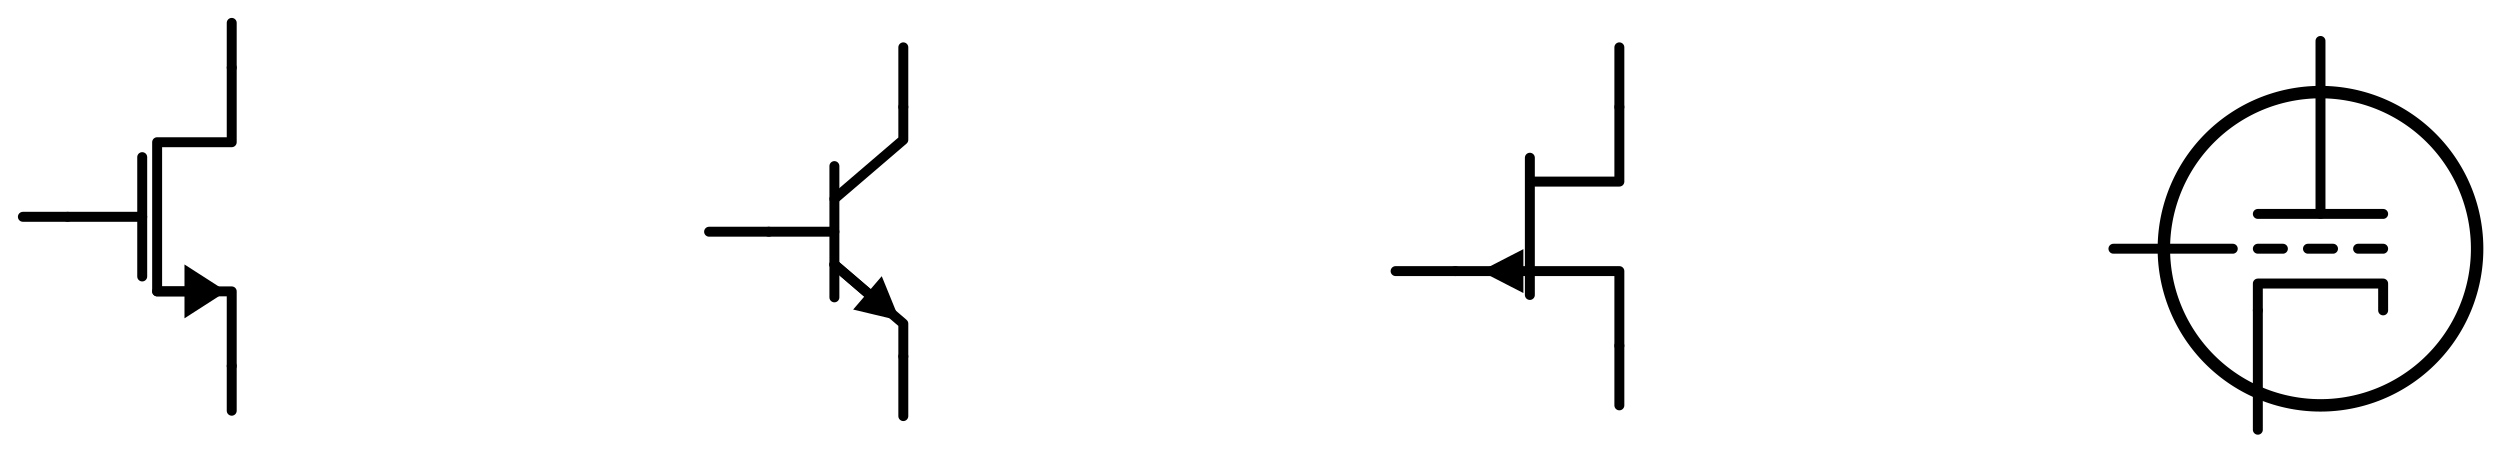
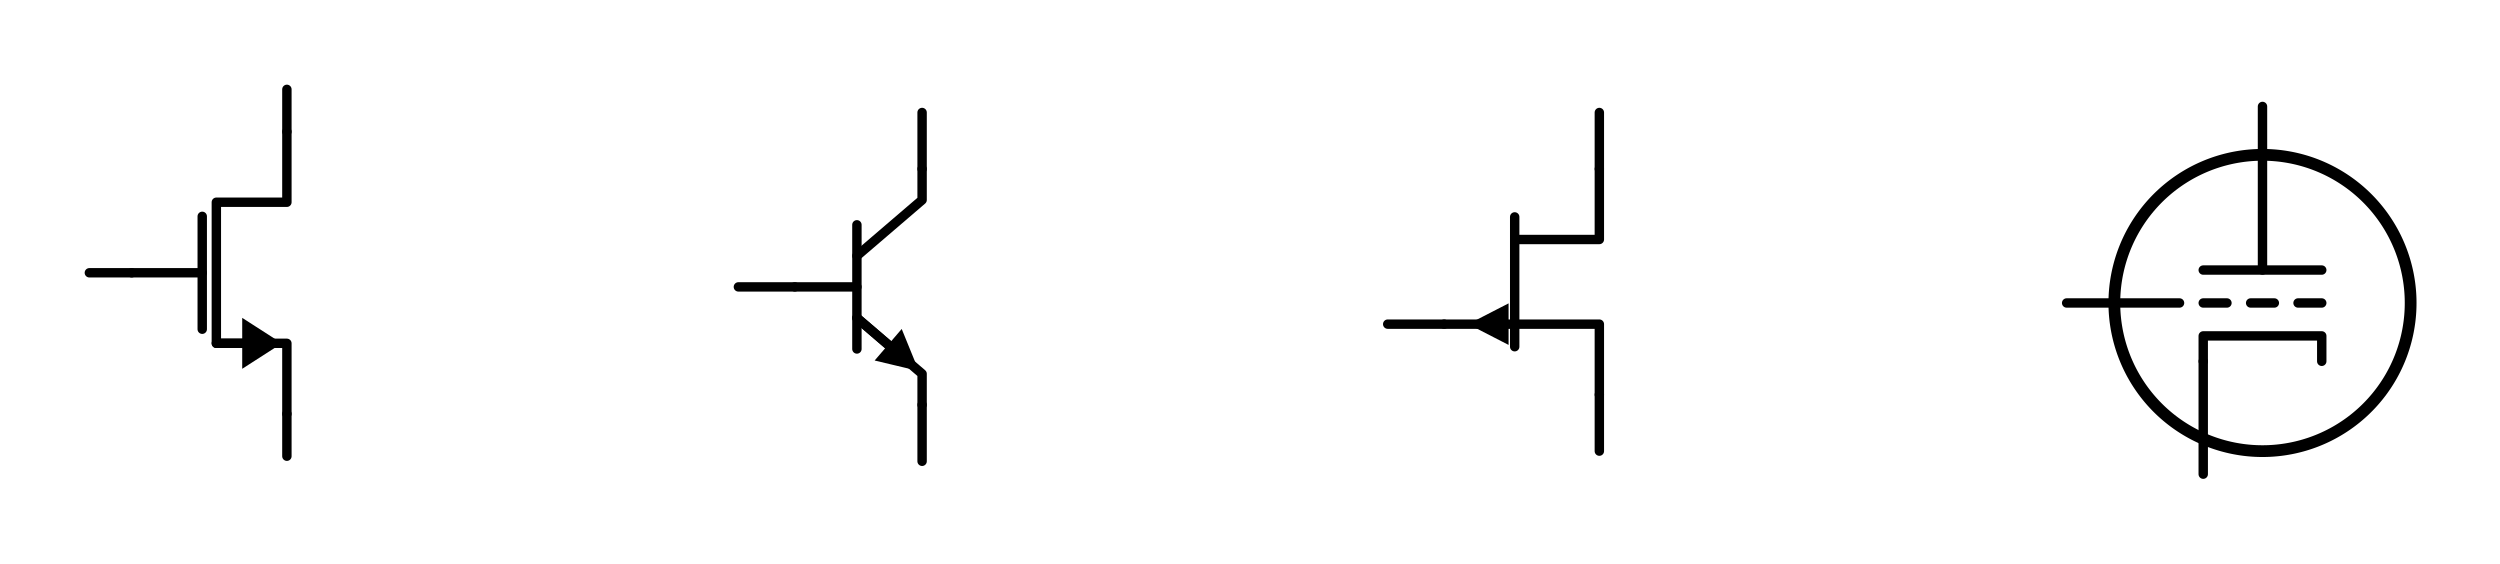
- <svg xmlns="http://www.w3.org/2000/svg" xml:lang="en" height="91.02pt" width="502.76pt" viewBox="-46.6 -13.6 502.76 91.02">
+ <svg xmlns="http://www.w3.org/2000/svg" xml:lang="en" height="119.82pt" width="531.56pt" viewBox="-61 -28.0 531.56 119.82">
  <polygon points="420.06,67.92 420.56,67.916 421.059,67.904 421.559,67.884 422.058,67.857 422.556,67.821 423.054,67.777 423.551,67.726 424.048,67.667 424.543,67.599 425.037,67.524 425.53,67.441 426.021,67.351 426.511,67.252 427,67.146 427.486,67.032 427.971,66.91 428.454,66.781 428.935,66.644 429.413,66.499 429.889,66.347 430.363,66.188 430.834,66.02 431.302,65.846 431.767,65.664 432.23,65.474 432.689,65.277 433.146,65.073 433.599,64.862 434.048,64.644 434.494,64.418 434.937,64.186 435.375,63.946 435.81,63.7 436.241,63.446 436.668,63.186 437.09,62.919 437.508,62.646 437.922,62.366 438.332,62.079 438.737,61.786 439.137,61.486 439.532,61.181 439.922,60.869 440.308,60.55 440.688,60.226 441.063,59.896 441.433,59.56 441.797,59.218 442.156,58.87 442.51,58.516 442.858,58.157 443.2,57.793 443.536,57.423 443.866,57.048 444.19,56.668 444.509,56.282 444.821,55.892 445.126,55.497 445.426,55.097 445.719,54.692 446.006,54.282 446.286,53.868 446.559,53.45 446.826,53.028 447.086,52.601 447.34,52.17 447.586,51.735 447.826,51.297 448.058,50.854 448.284,50.408 448.502,49.959 448.713,49.506 448.917,49.049 449.114,48.59 449.304,48.127 449.486,47.662 449.66,47.194 449.828,46.723 449.987,46.249 450.139,45.773 450.284,45.295 450.421,44.814 450.55,44.331 450.672,43.846 450.786,43.36 450.892,42.871 450.991,42.381 451.081,41.89 451.164,41.397 451.239,40.903 451.307,40.408 451.366,39.911 451.417,39.414 451.461,38.916 451.497,38.418 451.524,37.919 451.544,37.419 451.556,36.92 451.56,36.42 451.56,36.42 451.556,35.92 451.544,35.421 451.524,34.921 451.497,34.422 451.461,33.924 451.417,33.426 451.366,32.929 451.307,32.432 451.239,31.937 451.164,31.443 451.081,30.95 450.991,30.459 450.892,29.969 450.786,29.48 450.672,28.994 450.55,28.509 450.421,28.026 450.284,27.545 450.139,27.067 449.987,26.591 449.828,26.117 449.66,25.646 449.486,25.178 449.304,24.713 449.114,24.25 448.917,23.791 448.713,23.334 448.502,22.881 448.284,22.432 448.058,21.986 447.826,21.543 447.586,21.105 447.34,20.67 447.086,20.239 446.826,19.812 446.559,19.39 446.286,18.972 446.006,18.558 445.719,18.148 445.426,17.743 445.126,17.343 444.821,16.948 444.509,16.558 444.19,16.172 443.866,15.792 443.536,15.417 443.2,15.047 442.858,14.683 442.51,14.324 442.156,13.97 441.797,13.622 441.433,13.28 441.063,12.944 440.688,12.614 440.308,12.29 439.922,11.971 439.532,11.659 439.137,11.354 438.737,11.054 438.332,10.761 437.922,10.474 437.508,10.194 437.09,9.921 436.668,9.654 436.241,9.394 435.81,9.14 435.375,8.894 434.937,8.654 434.494,8.422 434.048,8.196 433.599,7.978 433.146,7.767 432.689,7.563 432.23,7.366 431.767,7.176 431.302,6.994 430.834,6.82 430.363,6.652 429.889,6.493 429.413,6.341 428.935,6.196 428.454,6.059 427.971,5.93 427.486,5.808 427,5.694 426.511,5.588 426.021,5.489 425.53,5.399 425.037,5.316 424.543,5.241 424.048,5.173 423.551,5.114 423.054,5.063 422.556,5.019 422.058,4.983 421.559,4.956 421.059,4.936 420.56,4.924 420.06,4.92 420.06,4.92 419.56,4.924 419.061,4.936 418.561,4.956 418.062,4.983 417.564,5.019 417.066,5.063 416.569,5.114 416.072,5.173 415.577,5.241 415.083,5.316 414.59,5.399 414.099,5.489 413.609,5.588 413.12,5.694 412.634,5.808 412.149,5.93 411.666,6.059 411.185,6.196 410.707,6.341 410.231,6.493 409.757,6.652 409.286,6.82 408.818,6.994 408.353,7.176 407.89,7.366 407.431,7.563 406.974,7.767 406.521,7.978 406.072,8.196 405.626,8.422 405.183,8.654 404.745,8.894 404.31,9.14 403.879,9.394 403.452,9.654 403.03,9.921 402.612,10.194 402.198,10.474 401.788,10.761 401.383,11.054 400.983,11.354 400.588,11.659 400.198,11.971 399.812,12.29 399.432,12.614 399.057,12.944 398.687,13.28 398.323,13.622 397.964,13.97 397.61,14.324 397.262,14.683 396.92,15.047 396.584,15.417 396.254,15.792 395.93,16.172 395.611,16.558 395.299,16.948 394.994,17.343 394.694,17.743 394.401,18.148 394.114,18.558 393.834,18.972 393.561,19.39 393.294,19.812 393.034,20.239 392.78,20.67 392.534,21.105 392.294,21.543 392.062,21.986 391.836,22.432 391.618,22.881 391.407,23.334 391.203,23.791 391.006,24.25 390.816,24.713 390.634,25.178 390.46,25.646 390.292,26.117 390.133,26.591 389.981,27.067 389.836,27.545 389.699,28.026 389.57,28.509 389.448,28.994 389.334,29.48 389.228,29.969 389.129,30.459 389.039,30.95 388.956,31.443 388.881,31.937 388.813,32.432 388.754,32.929 388.703,33.426 388.659,33.924 388.623,34.422 388.596,34.921 388.576,35.421 388.564,35.92 388.56,36.42 388.56,36.42 388.564,36.92 388.576,37.419 388.596,37.919 388.623,38.418 388.659,38.916 388.703,39.414 388.754,39.911 388.813,40.408 388.881,40.903 388.956,41.397 389.039,41.89 389.129,42.381 389.228,42.871 389.334,43.36 389.448,43.846 389.57,44.331 389.699,44.814 389.836,45.295 389.981,45.773 390.133,46.249 390.292,46.723 390.46,47.194 390.634,47.662 390.816,48.127 391.006,48.59 391.203,49.049 391.407,49.506 391.618,49.959 391.836,50.408 392.062,50.854 392.294,51.297 392.534,51.735 392.78,52.17 393.034,52.601 393.294,53.028 393.561,53.45 393.834,53.868 394.114,54.282 394.401,54.692 394.694,55.097 394.994,55.497 395.299,55.892 395.611,56.282 395.93,56.668 396.254,57.048 396.584,57.423 396.92,57.793 397.262,58.157 397.61,58.516 397.964,58.87 398.323,59.218 398.687,59.56 399.057,59.896 399.432,60.226 399.812,60.55 400.198,60.869 400.588,61.181 400.983,61.486 401.383,61.786 401.788,62.079 402.198,62.366 402.612,62.646 403.03,62.919 403.452,63.186 403.879,63.446 404.31,63.7 404.745,63.946 405.183,64.186 405.626,64.418 406.072,64.644 406.521,64.862 406.974,65.073 407.431,65.277 407.89,65.474 408.353,65.664 408.818,65.846 409.286,66.02 409.757,66.188 410.231,66.347 410.707,66.499 411.185,66.644 411.666,66.781 412.149,66.91 412.634,67.032 413.12,67.146 413.609,67.252 414.099,67.351 414.59,67.441 415.083,67.524 415.577,67.599 416.072,67.667 416.569,67.726 417.066,67.777 417.564,67.821 418.062,67.857 418.561,67.884 419.061,67.904 419.56,67.916 420.06,67.92 420.06,67.92 " style="stroke:black;fill:none;stroke-width:2.5;stroke-dasharray:-;stroke-linecap:round;stroke-linejoin:round;" />
  <path d="M 0.0,60 L 0.0,45.0 L -15,45.0 L -15,15 L 0.0,15 L 0.0,-0.0" style="stroke:black;fill:none;stroke-width:2.0;stroke-dasharray:-;stroke-linecap:round;stroke-linejoin:round;" />
  <path d="M -9.0,45.0 L -15,45.0" style="stroke:black;fill:none;stroke-width:2.0;stroke-dasharray:-;stroke-linecap:round;stroke-linejoin:round;" />
  <path d="M -2.0 45.0 L -9.0 49.5 L -9.0 40.5 Z" style="stroke:black;fill:black;stroke-linecap:butt;stroke-linejoin:miter;" />
  <path d="M -18,42.0 L -18,18" style="stroke:black;fill:none;stroke-width:2.0;stroke-dasharray:-;stroke-linecap:round;stroke-linejoin:round;" />
  <path d="M -33,30 L -18,30" style="stroke:black;fill:none;stroke-width:2.0;stroke-dasharray:-;stroke-linecap:round;stroke-linejoin:round;" />
  <path d="M -33,30 L -37.5,30 L -42,30" style="stroke:black;fill:none;stroke-width:2.0;stroke-dasharray:-;stroke-linecap:round;stroke-linejoin:round;" />
  <path d="M 0.0,-0.0 L 2.755455298081545e-16,-4.5 L 5.51091059616309e-16,-9.0" style="stroke:black;fill:none;stroke-width:2.0;stroke-dasharray:-;stroke-linecap:round;stroke-linejoin:round;" />
  <path d="M 0.0,60 L -8.266365894244633e-16,64.5 L -1.6532731788489267e-15,69.0" style="stroke:black;fill:none;stroke-width:2.0;stroke-dasharray:-;stroke-linecap:round;stroke-linejoin:round;" />
  <path d="M 108.0,33 L 121.2,33" style="stroke:black;fill:none;stroke-width:2.0;stroke-dasharray:-;stroke-linecap:round;stroke-linejoin:round;" />
  <path d="M 121.2,19.8 L 121.2,46.2" style="stroke:black;fill:none;stroke-width:2.0;stroke-dasharray:-;stroke-linecap:round;stroke-linejoin:round;" />
  <path d="M 121.2,26.4 L 135.06,14.52 L 135.06,7.92" style="stroke:black;fill:none;stroke-width:2.0;stroke-dasharray:-;stroke-linecap:round;stroke-linejoin:round;" />
  <path d="M 121.2,39.6 L 135.06,51.48 L 135.06,58.08" style="stroke:black;fill:none;stroke-width:2.0;stroke-dasharray:-;stroke-linecap:round;stroke-linejoin:round;" />
  <path d="M 121.2,39.6 L 128.227,45.623" style="stroke:black;fill:none;stroke-width:2.0;stroke-dasharray:-;stroke-linecap:round;stroke-linejoin:round;" />
  <path d="M 133.541 50.178 L 125.884 48.356 L 130.57 42.89 Z" style="stroke:black;fill:black;stroke-linecap:butt;stroke-linejoin:miter;" />
  <path d="M 108.0,33 L 102.0,33 L 96.0,33" style="stroke:black;fill:none;stroke-width:2.0;stroke-dasharray:-;stroke-linecap:round;stroke-linejoin:round;" />
  <path d="M 135.06,7.92 L 135.06,1.92 L 135.06,-4.08" style="stroke:black;fill:none;stroke-width:2.0;stroke-dasharray:-;stroke-linecap:round;stroke-linejoin:round;" />
  <path d="M 135.06,58.08 L 135.06,64.08 L 135.06,70.08" style="stroke:black;fill:none;stroke-width:2.0;stroke-dasharray:-;stroke-linecap:round;stroke-linejoin:round;" />
  <path d="M 279.06,55.92 L 279.06,40.92 L 261.06,40.92 L 261.06,45.72 L 261.06,18.12 L 261.06,22.92 L 279.06,22.92 L 279.06,7.92" style="stroke:black;fill:none;stroke-width:2.0;stroke-dasharray:-;stroke-linecap:round;stroke-linejoin:round;" />
  <path d="M 246.06,40.92 L 261.06,40.92" style="stroke:black;fill:none;stroke-width:2.0;stroke-dasharray:-;stroke-linecap:round;stroke-linejoin:round;" />
  <path d="M 259.26,40.92 L 257.46,40.92" style="stroke:black;fill:none;stroke-width:2.0;stroke-dasharray:-;stroke-linecap:round;stroke-linejoin:round;" />
  <path d="M 252.26 40.92 L 259.26 37.32 L 259.26 44.52 Z" style="stroke:black;fill:black;stroke-linecap:butt;stroke-linejoin:miter;" />
  <path d="M 246.06,40.92 L 240.06,40.92 L 234.06,40.92" style="stroke:black;fill:none;stroke-width:2.0;stroke-dasharray:-;stroke-linecap:round;stroke-linejoin:round;" />
  <path d="M 279.06,7.92 L 279.06,1.92 L 279.06,-4.08" style="stroke:black;fill:none;stroke-width:2.0;stroke-dasharray:-;stroke-linecap:round;stroke-linejoin:round;" />
  <path d="M 279.06,55.92 L 279.06,61.92 L 279.06,67.92" style="stroke:black;fill:none;stroke-width:2.0;stroke-dasharray:-;stroke-linecap:round;stroke-linejoin:round;" />
  <path d="M 407.46,29.42 L 432.66,29.42" style="stroke:black;fill:none;stroke-width:2;stroke-dasharray:-;stroke-linecap:round;stroke-linejoin:round;" />
  <path d="M 420.06,4.92 L 420.06,29.42" style="stroke:black;fill:none;stroke-width:2;stroke-dasharray:-;stroke-linecap:round;stroke-linejoin:round;" />
  <path d="M 407.46,36.42 L 412.5,36.42" style="stroke:black;fill:none;stroke-width:2;stroke-dasharray:-;stroke-linecap:round;stroke-linejoin:round;" />
  <path d="M 417.54,36.42 L 422.58,36.42" style="stroke:black;fill:none;stroke-width:2;stroke-dasharray:-;stroke-linecap:round;stroke-linejoin:round;" />
  <path d="M 427.62,36.42 L 432.66,36.42" style="stroke:black;fill:none;stroke-width:2;stroke-dasharray:-;stroke-linecap:round;stroke-linejoin:round;" />
  <path d="M 407.46,48.82 L 407.46,43.42 L 432.66,43.42 L 432.66,48.82" style="stroke:black;fill:none;stroke-width:2;stroke-dasharray:-;stroke-linecap:round;stroke-linejoin:round;" />
  <path d="M 402.42,36.42 L 390.42,36.42 L 378.42,36.42" style="stroke:black;fill:none;stroke-width:2.0;stroke-dasharray:-;stroke-linecap:round;stroke-linejoin:round;" />
  <path d="M 420.06,4.92 L 420.06,-0.223 L 420.06,-5.366" style="stroke:black;fill:none;stroke-width:2.0;stroke-dasharray:-;stroke-linecap:round;stroke-linejoin:round;" />
  <path d="M 407.46,48.82 L 407.46,60.82 L 407.46,72.82" style="stroke:black;fill:none;stroke-width:2.0;stroke-dasharray:-;stroke-linecap:round;stroke-linejoin:round;" />
</svg>
